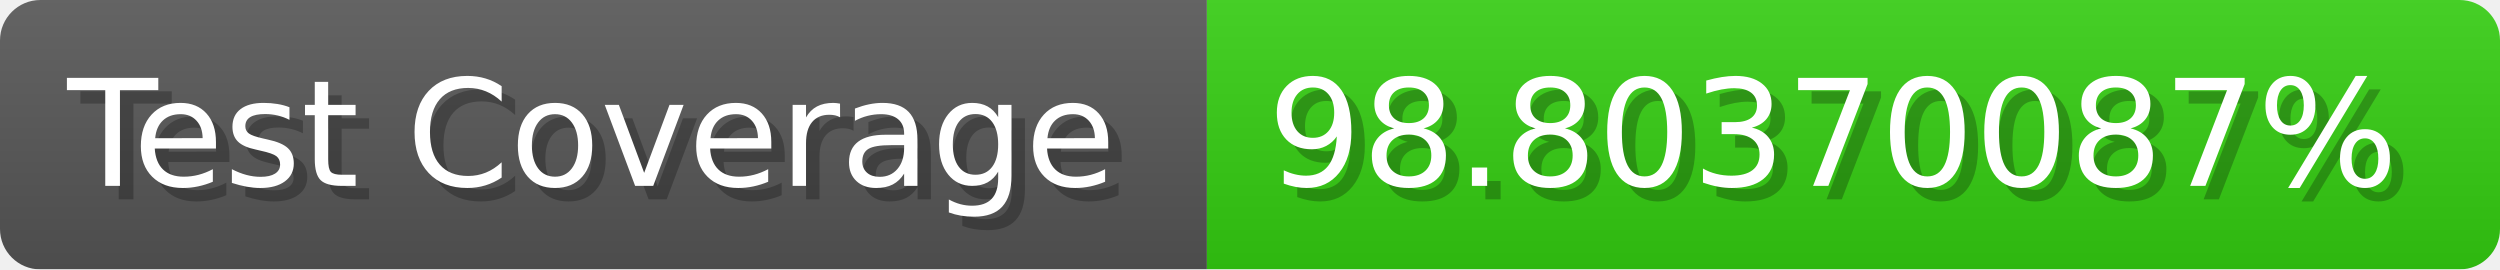
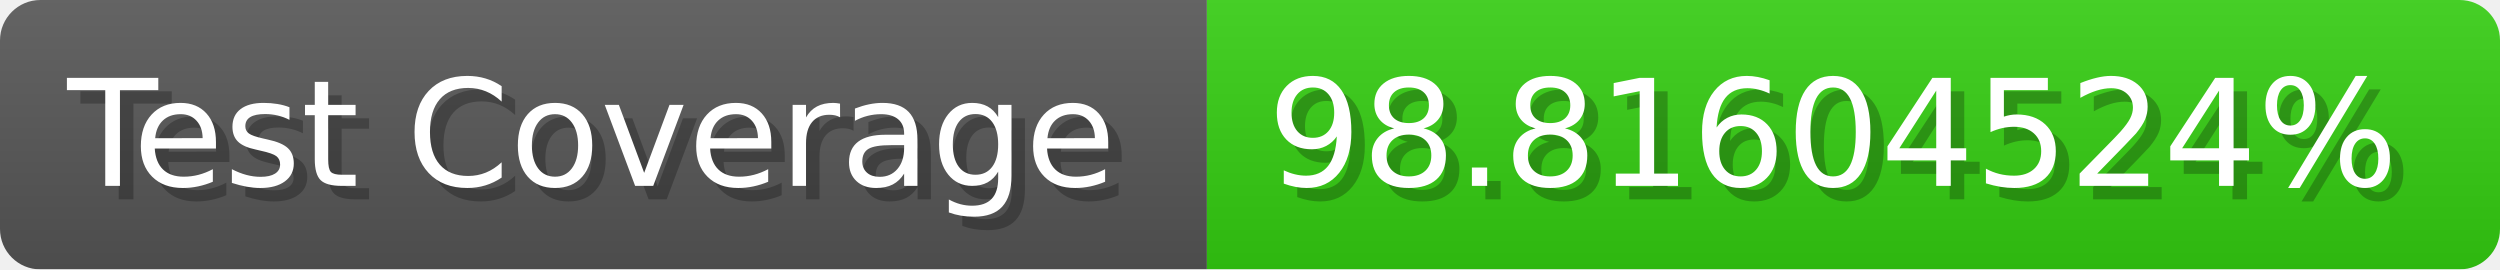
- <svg xmlns="http://www.w3.org/2000/svg" width="185.6" height="20" viewBox="0 0 1856 200" role="img" aria-label="Test Coverage: 98.80370087%">
+ <svg xmlns="http://www.w3.org/2000/svg" width="185.6" height="20" viewBox="0 0 1856 200" role="img" aria-label="Test Coverage: 98.81604524%">
  <linearGradient id="a" x2="0" y2="100%">
    <stop offset="0" stop-opacity=".1" stop-color="#EEE" />
    <stop offset="1" stop-opacity=".1" />
  </linearGradient>
  <mask id="m">
    <rect width="1856" height="200" rx="30" fill="#FFF" />
  </mask>
  <g mask="url(#m)">
    <rect width="896" height="200" fill="#555" />
    <rect width="960" height="200" fill="#3C1" x="896" />
    <rect width="1856" height="200" fill="url(#a)" />
  </g>
  <g aria-hidden="true" fill="#fff" text-anchor="start" font-family="Verdana,DejaVu Sans,sans-serif" font-size="110">
    <text x="60" y="148" textLength="796" fill="#000" opacity="0.25">Test Coverage</text>
    <text x="50" y="138" textLength="796">Test Coverage</text>
-     <text x="951" y="148" textLength="860" fill="#000" opacity="0.25">98.80370087%</text>
-     <text x="941" y="138" textLength="860">98.80370087%</text>
+     <text x="951" y="148" textLength="860" fill="#000" opacity="0.25">98.81604524%</text>
+     <text x="941" y="138" textLength="860">98.81604524%</text>
  </g>
</svg>
